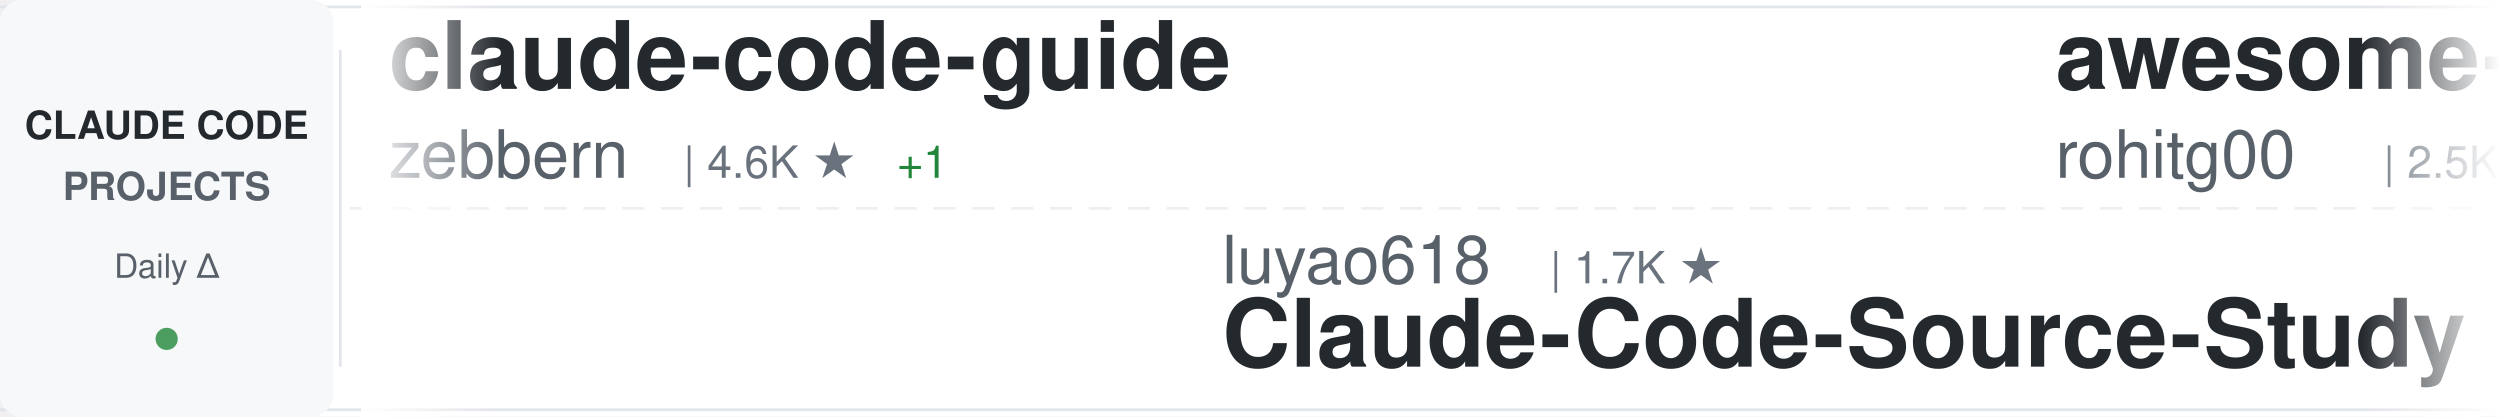
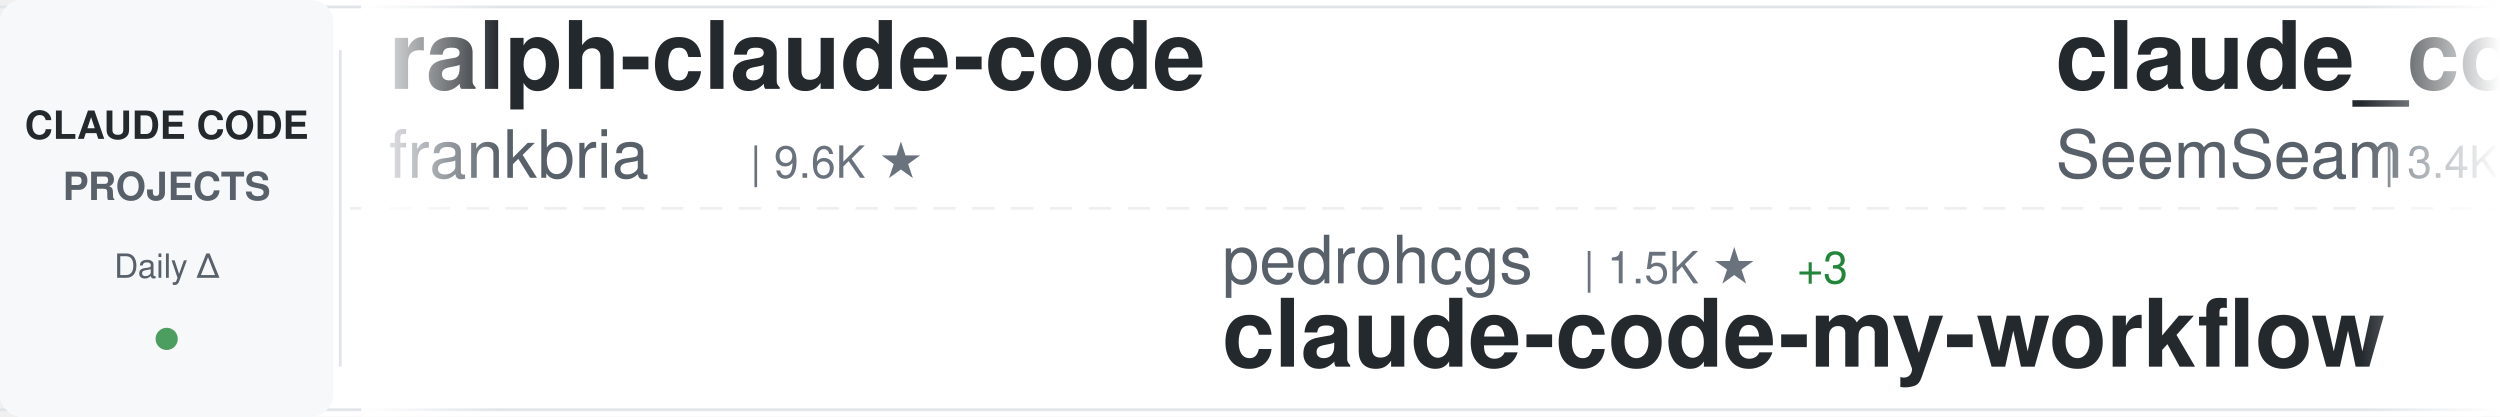
<svg xmlns="http://www.w3.org/2000/svg" width="900" height="150">
  <defs>
    <linearGradient id="awesomeLeftFade" x1="0%" y1="0%" x2="100%" y2="0%">
      <stop offset="0%" style="stop-color:#ffffff;stop-opacity:1" />
      <stop offset="100%" style="stop-color:#ffffff;stop-opacity:0" />
    </linearGradient>
    <linearGradient id="awesomeRightFade" x1="0%" y1="0%" x2="100%" y2="0%">
      <stop offset="0%" style="stop-color:#ffffff;stop-opacity:0" />
      <stop offset="100%" style="stop-color:#ffffff;stop-opacity:1" />
    </linearGradient>
  </defs>
  <rect width="900" height="150" fill="#ffffff" rx="8" />
  <rect x="0" y="2" width="900" height="1" fill="#e1e4e8" />
  <rect x="0" y="147" width="900" height="1" fill="#e1e4e8" />
  <line x1="0" y1="75" x2="900" y2="75" stroke="#e1e4e8" stroke-width="1" stroke-dasharray="8 6" opacity="0.6" />
  <rect x="0" y="0" width="120" height="150" fill="#f6f8fa" rx="8" />
  <text x="60" y="50" font-family="-apple-system, BlinkMacSystemFont, 'Segoe UI', Helvetica, Arial, sans-serif" font-size="14" font-weight="600" fill="#24292e" text-anchor="middle">CLAUDE CODE</text>
  <text x="60" y="72" font-family="-apple-system, BlinkMacSystemFont, 'Segoe UI', Helvetica, Arial, sans-serif" font-size="14" font-weight="600" fill="#586069" text-anchor="middle">PROJECTS</text>
  <text x="60" y="100" font-family="-apple-system, BlinkMacSystemFont, 'Segoe UI', Helvetica, Arial, sans-serif" font-size="12" font-weight="500" fill="#586069" text-anchor="middle">Daily Δ</text>
  <circle cx="60" cy="122" r="4" fill="#22863a" opacity="0.8" />
  <rect x="122" y="18" width="1" height="114" fill="#e1e4e8" />
  <clipPath id="awesomeTickerClip">
    <rect x="130" y="0" width="770" height="150" />
  </clipPath>
  <g clip-path="url(#awesomeTickerClip)">
    <g id="awesomeTickerItems">
      <animateTransform attributeName="transform" attributeType="XML" type="translate" from="0 0" to="-3000 0" dur="54s" repeatCount="indefinite" />
      <g transform="translate(0, 0)">
-         <text x="140" y="32" font-family="-apple-system, BlinkMacSystemFont, 'Segoe UI', Helvetica, Arial, sans-serif" font-size="34" font-weight="600" fill="#24292e">claude-code-guide</text>
-         <text x="140" y="64" font-family="-apple-system, BlinkMacSystemFont, 'Segoe UI', Helvetica, Arial, sans-serif" font-size="24" font-weight="400" fill="#586069">zebbern</text>
-         <text x="246" y="64" font-family="-apple-system, BlinkMacSystemFont, 'Segoe UI', Helvetica, Arial, sans-serif" font-size="16" font-weight="500" fill="#6a737d">| 4.6K ★</text>
-         <text x="323" y="64" font-family="-apple-system, BlinkMacSystemFont, 'Segoe UI', Helvetica, Arial, sans-serif" font-size="16" font-weight="500" fill="#22863a"> +1</text>
+         <text x="140" y="32" font-family="-apple-system, BlinkMacSystemFont, 'Segoe UI', Helvetica, Arial, sans-serif" font-size="34" font-weight="600" fill="#24292e">ralph-claude-code</text>
+         <text x="140" y="64" font-family="-apple-system, BlinkMacSystemFont, 'Segoe UI', Helvetica, Arial, sans-serif" font-size="24" font-weight="400" fill="#586069">frankbria</text>
+         <text x="270" y="64" font-family="-apple-system, BlinkMacSystemFont, 'Segoe UI', Helvetica, Arial, sans-serif" font-size="16" font-weight="500" fill="#6a737d">| 9.6K ★</text>
      </g>
      <g transform="translate(300, 0)">
-         <text x="140" y="102" font-family="-apple-system, BlinkMacSystemFont, 'Segoe UI', Helvetica, Arial, sans-serif" font-size="24" font-weight="400" fill="#586069">luyao618</text>
-         <text x="258" y="102" font-family="-apple-system, BlinkMacSystemFont, 'Segoe UI', Helvetica, Arial, sans-serif" font-size="16" font-weight="500" fill="#6a737d">| 1.7K ★</text>
-         <text x="140" y="132" font-family="-apple-system, BlinkMacSystemFont, 'Segoe UI', Helvetica, Arial, sans-serif" font-size="34" font-weight="600" fill="#24292e">Claude-Code-Source-Study</text>
+         <text x="140" y="102" font-family="-apple-system, BlinkMacSystemFont, 'Segoe UI', Helvetica, Arial, sans-serif" font-size="24" font-weight="400" fill="#586069">pedrohcgs</text>
+         <text x="270" y="102" font-family="-apple-system, BlinkMacSystemFont, 'Segoe UI', Helvetica, Arial, sans-serif" font-size="16" font-weight="500" fill="#6a737d">| 1.5K ★</text>
+         <text x="347" y="102" font-family="-apple-system, BlinkMacSystemFont, 'Segoe UI', Helvetica, Arial, sans-serif" font-size="16" font-weight="500" fill="#22863a"> +3</text>
+         <text x="140" y="132" font-family="-apple-system, BlinkMacSystemFont, 'Segoe UI', Helvetica, Arial, sans-serif" font-size="34" font-weight="600" fill="#24292e">claude-code-my-workflow</text>
      </g>
      <g transform="translate(600, 0)">
-         <text x="140" y="32" font-family="-apple-system, BlinkMacSystemFont, 'Segoe UI', Helvetica, Arial, sans-serif" font-size="34" font-weight="600" fill="#24292e">awesome-claude-code-tool...</text>
-         <text x="140" y="64" font-family="-apple-system, BlinkMacSystemFont, 'Segoe UI', Helvetica, Arial, sans-serif" font-size="24" font-weight="400" fill="#586069">rohitg00</text>
-         <text x="258" y="64" font-family="-apple-system, BlinkMacSystemFont, 'Segoe UI', Helvetica, Arial, sans-serif" font-size="16" font-weight="500" fill="#6a737d">| 2.5K ★</text>
+         <text x="140" y="32" font-family="-apple-system, BlinkMacSystemFont, 'Segoe UI', Helvetica, Arial, sans-serif" font-size="34" font-weight="600" fill="#24292e">claude_codex_bridge</text>
+         <text x="140" y="64" font-family="-apple-system, BlinkMacSystemFont, 'Segoe UI', Helvetica, Arial, sans-serif" font-size="24" font-weight="400" fill="#586069">SeemSeam</text>
+         <text x="258" y="64" font-family="-apple-system, BlinkMacSystemFont, 'Segoe UI', Helvetica, Arial, sans-serif" font-size="16" font-weight="500" fill="#6a737d">| 3.4K ★</text>
+         <text x="335" y="64" font-family="-apple-system, BlinkMacSystemFont, 'Segoe UI', Helvetica, Arial, sans-serif" font-size="16" font-weight="500" fill="#22863a"> +3</text>
      </g>
      <g transform="translate(900, 0)">
-         <text x="140" y="102" font-family="-apple-system, BlinkMacSystemFont, 'Segoe UI', Helvetica, Arial, sans-serif" font-size="24" font-weight="400" fill="#586069">anthropics</text>
-         <text x="282" y="102" font-family="-apple-system, BlinkMacSystemFont, 'Segoe UI', Helvetica, Arial, sans-serif" font-size="16" font-weight="500" fill="#6a737d">| 141.7K ★</text>
-         <text x="377" y="102" font-family="-apple-system, BlinkMacSystemFont, 'Segoe UI', Helvetica, Arial, sans-serif" font-size="16" font-weight="500" fill="#22863a"> +41</text>
-         <text x="140" y="132" font-family="-apple-system, BlinkMacSystemFont, 'Segoe UI', Helvetica, Arial, sans-serif" font-size="34" font-weight="600" fill="#24292e">claude-code</text>
+         <text x="140" y="102" font-family="-apple-system, BlinkMacSystemFont, 'Segoe UI', Helvetica, Arial, sans-serif" font-size="24" font-weight="400" fill="#586069">Cranot</text>
+         <text x="234" y="102" font-family="-apple-system, BlinkMacSystemFont, 'Segoe UI', Helvetica, Arial, sans-serif" font-size="16" font-weight="500" fill="#6a737d">| 2.9K ★</text>
+         <text x="140" y="132" font-family="-apple-system, BlinkMacSystemFont, 'Segoe UI', Helvetica, Arial, sans-serif" font-size="34" font-weight="600" fill="#24292e">claude-code-guide</text>
      </g>
      <g transform="translate(1200, 0)">
-         <text x="140" y="32" font-family="-apple-system, BlinkMacSystemFont, 'Segoe UI', Helvetica, Arial, sans-serif" font-size="34" font-weight="600" fill="#24292e">claude-code-tips</text>
-         <text x="140" y="64" font-family="-apple-system, BlinkMacSystemFont, 'Segoe UI', Helvetica, Arial, sans-serif" font-size="24" font-weight="400" fill="#586069">ykdojo</text>
-         <text x="234" y="64" font-family="-apple-system, BlinkMacSystemFont, 'Segoe UI', Helvetica, Arial, sans-serif" font-size="16" font-weight="500" fill="#6a737d">| 9.7K ★</text>
-         <text x="311" y="64" font-family="-apple-system, BlinkMacSystemFont, 'Segoe UI', Helvetica, Arial, sans-serif" font-size="16" font-weight="500" fill="#22863a"> +6</text>
+         <text x="140" y="32" font-family="-apple-system, BlinkMacSystemFont, 'Segoe UI', Helvetica, Arial, sans-serif" font-size="34" font-weight="600" fill="#24292e">claude-code-system-promp...</text>
+         <text x="140" y="64" font-family="-apple-system, BlinkMacSystemFont, 'Segoe UI', Helvetica, Arial, sans-serif" font-size="24" font-weight="400" fill="#586069">Piebald-AI</text>
+         <text x="282" y="64" font-family="-apple-system, BlinkMacSystemFont, 'Segoe UI', Helvetica, Arial, sans-serif" font-size="16" font-weight="500" fill="#6a737d">| 12.3K ★</text>
+         <text x="368" y="64" font-family="-apple-system, BlinkMacSystemFont, 'Segoe UI', Helvetica, Arial, sans-serif" font-size="16" font-weight="500" fill="#22863a"> +7</text>
      </g>
      <g transform="translate(1500, 0)">
-         <text x="140" y="102" font-family="-apple-system, BlinkMacSystemFont, 'Segoe UI', Helvetica, Arial, sans-serif" font-size="24" font-weight="400" fill="#586069">yasasbanukaofficial</text>
-         <text x="390" y="102" font-family="-apple-system, BlinkMacSystemFont, 'Segoe UI', Helvetica, Arial, sans-serif" font-size="16" font-weight="500" fill="#6a737d">| 4.0K ★</text>
-         <text x="140" y="132" font-family="-apple-system, BlinkMacSystemFont, 'Segoe UI', Helvetica, Arial, sans-serif" font-size="34" font-weight="600" fill="#24292e">claude-code</text>
+         <text x="140" y="102" font-family="-apple-system, BlinkMacSystemFont, 'Segoe UI', Helvetica, Arial, sans-serif" font-size="24" font-weight="400" fill="#586069">fazxes</text>
+         <text x="234" y="102" font-family="-apple-system, BlinkMacSystemFont, 'Segoe UI', Helvetica, Arial, sans-serif" font-size="16" font-weight="500" fill="#6a737d">| 231 ★</text>
+         <text x="140" y="132" font-family="-apple-system, BlinkMacSystemFont, 'Segoe UI', Helvetica, Arial, sans-serif" font-size="34" font-weight="600" fill="#24292e">Claude-code</text>
      </g>
      <g transform="translate(1800, 0)">
-         <text x="140" y="32" font-family="-apple-system, BlinkMacSystemFont, 'Segoe UI', Helvetica, Arial, sans-serif" font-size="34" font-weight="600" fill="#24292e">Auto-claude-code-researc...</text>
-         <text x="140" y="64" font-family="-apple-system, BlinkMacSystemFont, 'Segoe UI', Helvetica, Arial, sans-serif" font-size="24" font-weight="400" fill="#586069">wanshuiyin</text>
-         <text x="282" y="64" font-family="-apple-system, BlinkMacSystemFont, 'Segoe UI', Helvetica, Arial, sans-serif" font-size="16" font-weight="500" fill="#6a737d">| 14.8K ★</text>
-         <text x="368" y="64" font-family="-apple-system, BlinkMacSystemFont, 'Segoe UI', Helvetica, Arial, sans-serif" font-size="16" font-weight="500" fill="#22863a"> +21</text>
+         <text x="140" y="32" font-family="-apple-system, BlinkMacSystemFont, 'Segoe UI', Helvetica, Arial, sans-serif" font-size="34" font-weight="600" fill="#24292e">claude-code-plugins-plus...</text>
+         <text x="140" y="64" font-family="-apple-system, BlinkMacSystemFont, 'Segoe UI', Helvetica, Arial, sans-serif" font-size="24" font-weight="400" fill="#586069">jeremylongshore</text>
+         <text x="342" y="64" font-family="-apple-system, BlinkMacSystemFont, 'Segoe UI', Helvetica, Arial, sans-serif" font-size="16" font-weight="500" fill="#6a737d">| 2.6K ★</text>
+         <text x="419" y="64" font-family="-apple-system, BlinkMacSystemFont, 'Segoe UI', Helvetica, Arial, sans-serif" font-size="16" font-weight="500" fill="#22863a"> +1</text>
      </g>
      <g transform="translate(2100, 0)">
-         <text x="140" y="102" font-family="-apple-system, BlinkMacSystemFont, 'Segoe UI', Helvetica, Arial, sans-serif" font-size="24" font-weight="400" fill="#586069">T-Lab-CUHKSZ</text>
-         <text x="306" y="102" font-family="-apple-system, BlinkMacSystemFont, 'Segoe UI', Helvetica, Arial, sans-serif" font-size="16" font-weight="500" fill="#6a737d">| 328 ★</text>
+         <text x="140" y="102" font-family="-apple-system, BlinkMacSystemFont, 'Segoe UI', Helvetica, Arial, sans-serif" font-size="24" font-weight="400" fill="#586069">Onewon</text>
+         <text x="234" y="102" font-family="-apple-system, BlinkMacSystemFont, 'Segoe UI', Helvetica, Arial, sans-serif" font-size="16" font-weight="500" fill="#6a737d">| 180 ★</text>
        <text x="140" y="132" font-family="-apple-system, BlinkMacSystemFont, 'Segoe UI', Helvetica, Arial, sans-serif" font-size="34" font-weight="600" fill="#24292e">claude-code</text>
      </g>
      <g transform="translate(2400, 0)">
-         <text x="140" y="32" font-family="-apple-system, BlinkMacSystemFont, 'Segoe UI', Helvetica, Arial, sans-serif" font-size="34" font-weight="600" fill="#24292e">claude-code-guide</text>
-         <text x="140" y="64" font-family="-apple-system, BlinkMacSystemFont, 'Segoe UI', Helvetica, Arial, sans-serif" font-size="24" font-weight="400" fill="#586069">Cranot</text>
-         <text x="234" y="64" font-family="-apple-system, BlinkMacSystemFont, 'Segoe UI', Helvetica, Arial, sans-serif" font-size="16" font-weight="500" fill="#6a737d">| 2.9K ★</text>
+         <text x="140" y="32" font-family="-apple-system, BlinkMacSystemFont, 'Segoe UI', Helvetica, Arial, sans-serif" font-size="34" font-weight="600" fill="#24292e">arcads-claude-code</text>
+         <text x="140" y="64" font-family="-apple-system, BlinkMacSystemFont, 'Segoe UI', Helvetica, Arial, sans-serif" font-size="24" font-weight="400" fill="#586069">krusemediallc</text>
+         <text x="318" y="64" font-family="-apple-system, BlinkMacSystemFont, 'Segoe UI', Helvetica, Arial, sans-serif" font-size="16" font-weight="500" fill="#6a737d">| 1.2K ★</text>
+         <text x="395" y="64" font-family="-apple-system, BlinkMacSystemFont, 'Segoe UI', Helvetica, Arial, sans-serif" font-size="16" font-weight="500" fill="#22863a"> +1</text>
      </g>
      <g transform="translate(2700, 0)">
-         <text x="140" y="102" font-family="-apple-system, BlinkMacSystemFont, 'Segoe UI', Helvetica, Arial, sans-serif" font-size="24" font-weight="400" fill="#586069">Alishahryar1</text>
-         <text x="306" y="102" font-family="-apple-system, BlinkMacSystemFont, 'Segoe UI', Helvetica, Arial, sans-serif" font-size="16" font-weight="500" fill="#6a737d">| 45.6K ★</text>
-         <text x="392" y="102" font-family="-apple-system, BlinkMacSystemFont, 'Segoe UI', Helvetica, Arial, sans-serif" font-size="16" font-weight="500" fill="#22863a"> +9</text>
-         <text x="140" y="132" font-family="-apple-system, BlinkMacSystemFont, 'Segoe UI', Helvetica, Arial, sans-serif" font-size="34" font-weight="600" fill="#24292e">free-claude-code</text>
+         <text x="140" y="102" font-family="-apple-system, BlinkMacSystemFont, 'Segoe UI', Helvetica, Arial, sans-serif" font-size="24" font-weight="400" fill="#586069">JrCx7scC</text>
+         <text x="258" y="102" font-family="-apple-system, BlinkMacSystemFont, 'Segoe UI', Helvetica, Arial, sans-serif" font-size="16" font-weight="500" fill="#6a737d">| 373 ★</text>
+         <text x="140" y="132" font-family="-apple-system, BlinkMacSystemFont, 'Segoe UI', Helvetica, Arial, sans-serif" font-size="34" font-weight="600" fill="#24292e">claude-code-source</text>
      </g>
      <g transform="translate(3000, 0)">
-         <text x="140" y="32" font-family="-apple-system, BlinkMacSystemFont, 'Segoe UI', Helvetica, Arial, sans-serif" font-size="34" font-weight="600" fill="#24292e">claude-code-guide</text>
-         <text x="140" y="64" font-family="-apple-system, BlinkMacSystemFont, 'Segoe UI', Helvetica, Arial, sans-serif" font-size="24" font-weight="400" fill="#586069">zebbern</text>
-         <text x="246" y="64" font-family="-apple-system, BlinkMacSystemFont, 'Segoe UI', Helvetica, Arial, sans-serif" font-size="16" font-weight="500" fill="#6a737d">| 4.6K ★</text>
-         <text x="323" y="64" font-family="-apple-system, BlinkMacSystemFont, 'Segoe UI', Helvetica, Arial, sans-serif" font-size="16" font-weight="500" fill="#22863a"> +1</text>
+         <text x="140" y="32" font-family="-apple-system, BlinkMacSystemFont, 'Segoe UI', Helvetica, Arial, sans-serif" font-size="34" font-weight="600" fill="#24292e">ralph-claude-code</text>
+         <text x="140" y="64" font-family="-apple-system, BlinkMacSystemFont, 'Segoe UI', Helvetica, Arial, sans-serif" font-size="24" font-weight="400" fill="#586069">frankbria</text>
+         <text x="270" y="64" font-family="-apple-system, BlinkMacSystemFont, 'Segoe UI', Helvetica, Arial, sans-serif" font-size="16" font-weight="500" fill="#6a737d">| 9.6K ★</text>
      </g>
      <g transform="translate(3300, 0)">
-         <text x="140" y="102" font-family="-apple-system, BlinkMacSystemFont, 'Segoe UI', Helvetica, Arial, sans-serif" font-size="24" font-weight="400" fill="#586069">luyao618</text>
-         <text x="258" y="102" font-family="-apple-system, BlinkMacSystemFont, 'Segoe UI', Helvetica, Arial, sans-serif" font-size="16" font-weight="500" fill="#6a737d">| 1.7K ★</text>
-         <text x="140" y="132" font-family="-apple-system, BlinkMacSystemFont, 'Segoe UI', Helvetica, Arial, sans-serif" font-size="34" font-weight="600" fill="#24292e">Claude-Code-Source-Study</text>
+         <text x="140" y="102" font-family="-apple-system, BlinkMacSystemFont, 'Segoe UI', Helvetica, Arial, sans-serif" font-size="24" font-weight="400" fill="#586069">pedrohcgs</text>
+         <text x="270" y="102" font-family="-apple-system, BlinkMacSystemFont, 'Segoe UI', Helvetica, Arial, sans-serif" font-size="16" font-weight="500" fill="#6a737d">| 1.5K ★</text>
+         <text x="347" y="102" font-family="-apple-system, BlinkMacSystemFont, 'Segoe UI', Helvetica, Arial, sans-serif" font-size="16" font-weight="500" fill="#22863a"> +3</text>
+         <text x="140" y="132" font-family="-apple-system, BlinkMacSystemFont, 'Segoe UI', Helvetica, Arial, sans-serif" font-size="34" font-weight="600" fill="#24292e">claude-code-my-workflow</text>
      </g>
      <g transform="translate(3600, 0)">
-         <text x="140" y="32" font-family="-apple-system, BlinkMacSystemFont, 'Segoe UI', Helvetica, Arial, sans-serif" font-size="34" font-weight="600" fill="#24292e">awesome-claude-code-tool...</text>
-         <text x="140" y="64" font-family="-apple-system, BlinkMacSystemFont, 'Segoe UI', Helvetica, Arial, sans-serif" font-size="24" font-weight="400" fill="#586069">rohitg00</text>
-         <text x="258" y="64" font-family="-apple-system, BlinkMacSystemFont, 'Segoe UI', Helvetica, Arial, sans-serif" font-size="16" font-weight="500" fill="#6a737d">| 2.5K ★</text>
+         <text x="140" y="32" font-family="-apple-system, BlinkMacSystemFont, 'Segoe UI', Helvetica, Arial, sans-serif" font-size="34" font-weight="600" fill="#24292e">claude_codex_bridge</text>
+         <text x="140" y="64" font-family="-apple-system, BlinkMacSystemFont, 'Segoe UI', Helvetica, Arial, sans-serif" font-size="24" font-weight="400" fill="#586069">SeemSeam</text>
+         <text x="258" y="64" font-family="-apple-system, BlinkMacSystemFont, 'Segoe UI', Helvetica, Arial, sans-serif" font-size="16" font-weight="500" fill="#6a737d">| 3.4K ★</text>
+         <text x="335" y="64" font-family="-apple-system, BlinkMacSystemFont, 'Segoe UI', Helvetica, Arial, sans-serif" font-size="16" font-weight="500" fill="#22863a"> +3</text>
      </g>
      <g transform="translate(3900, 0)">
-         <text x="140" y="102" font-family="-apple-system, BlinkMacSystemFont, 'Segoe UI', Helvetica, Arial, sans-serif" font-size="24" font-weight="400" fill="#586069">anthropics</text>
-         <text x="282" y="102" font-family="-apple-system, BlinkMacSystemFont, 'Segoe UI', Helvetica, Arial, sans-serif" font-size="16" font-weight="500" fill="#6a737d">| 141.7K ★</text>
-         <text x="377" y="102" font-family="-apple-system, BlinkMacSystemFont, 'Segoe UI', Helvetica, Arial, sans-serif" font-size="16" font-weight="500" fill="#22863a"> +41</text>
-         <text x="140" y="132" font-family="-apple-system, BlinkMacSystemFont, 'Segoe UI', Helvetica, Arial, sans-serif" font-size="34" font-weight="600" fill="#24292e">claude-code</text>
+         <text x="140" y="102" font-family="-apple-system, BlinkMacSystemFont, 'Segoe UI', Helvetica, Arial, sans-serif" font-size="24" font-weight="400" fill="#586069">Cranot</text>
+         <text x="234" y="102" font-family="-apple-system, BlinkMacSystemFont, 'Segoe UI', Helvetica, Arial, sans-serif" font-size="16" font-weight="500" fill="#6a737d">| 2.9K ★</text>
+         <text x="140" y="132" font-family="-apple-system, BlinkMacSystemFont, 'Segoe UI', Helvetica, Arial, sans-serif" font-size="34" font-weight="600" fill="#24292e">claude-code-guide</text>
      </g>
    </g>
  </g>
  <rect x="130" y="0" width="50" height="150" fill="url(#awesomeLeftFade)" />
  <rect x="850" y="0" width="50" height="150" fill="url(#awesomeRightFade)" />
</svg>
